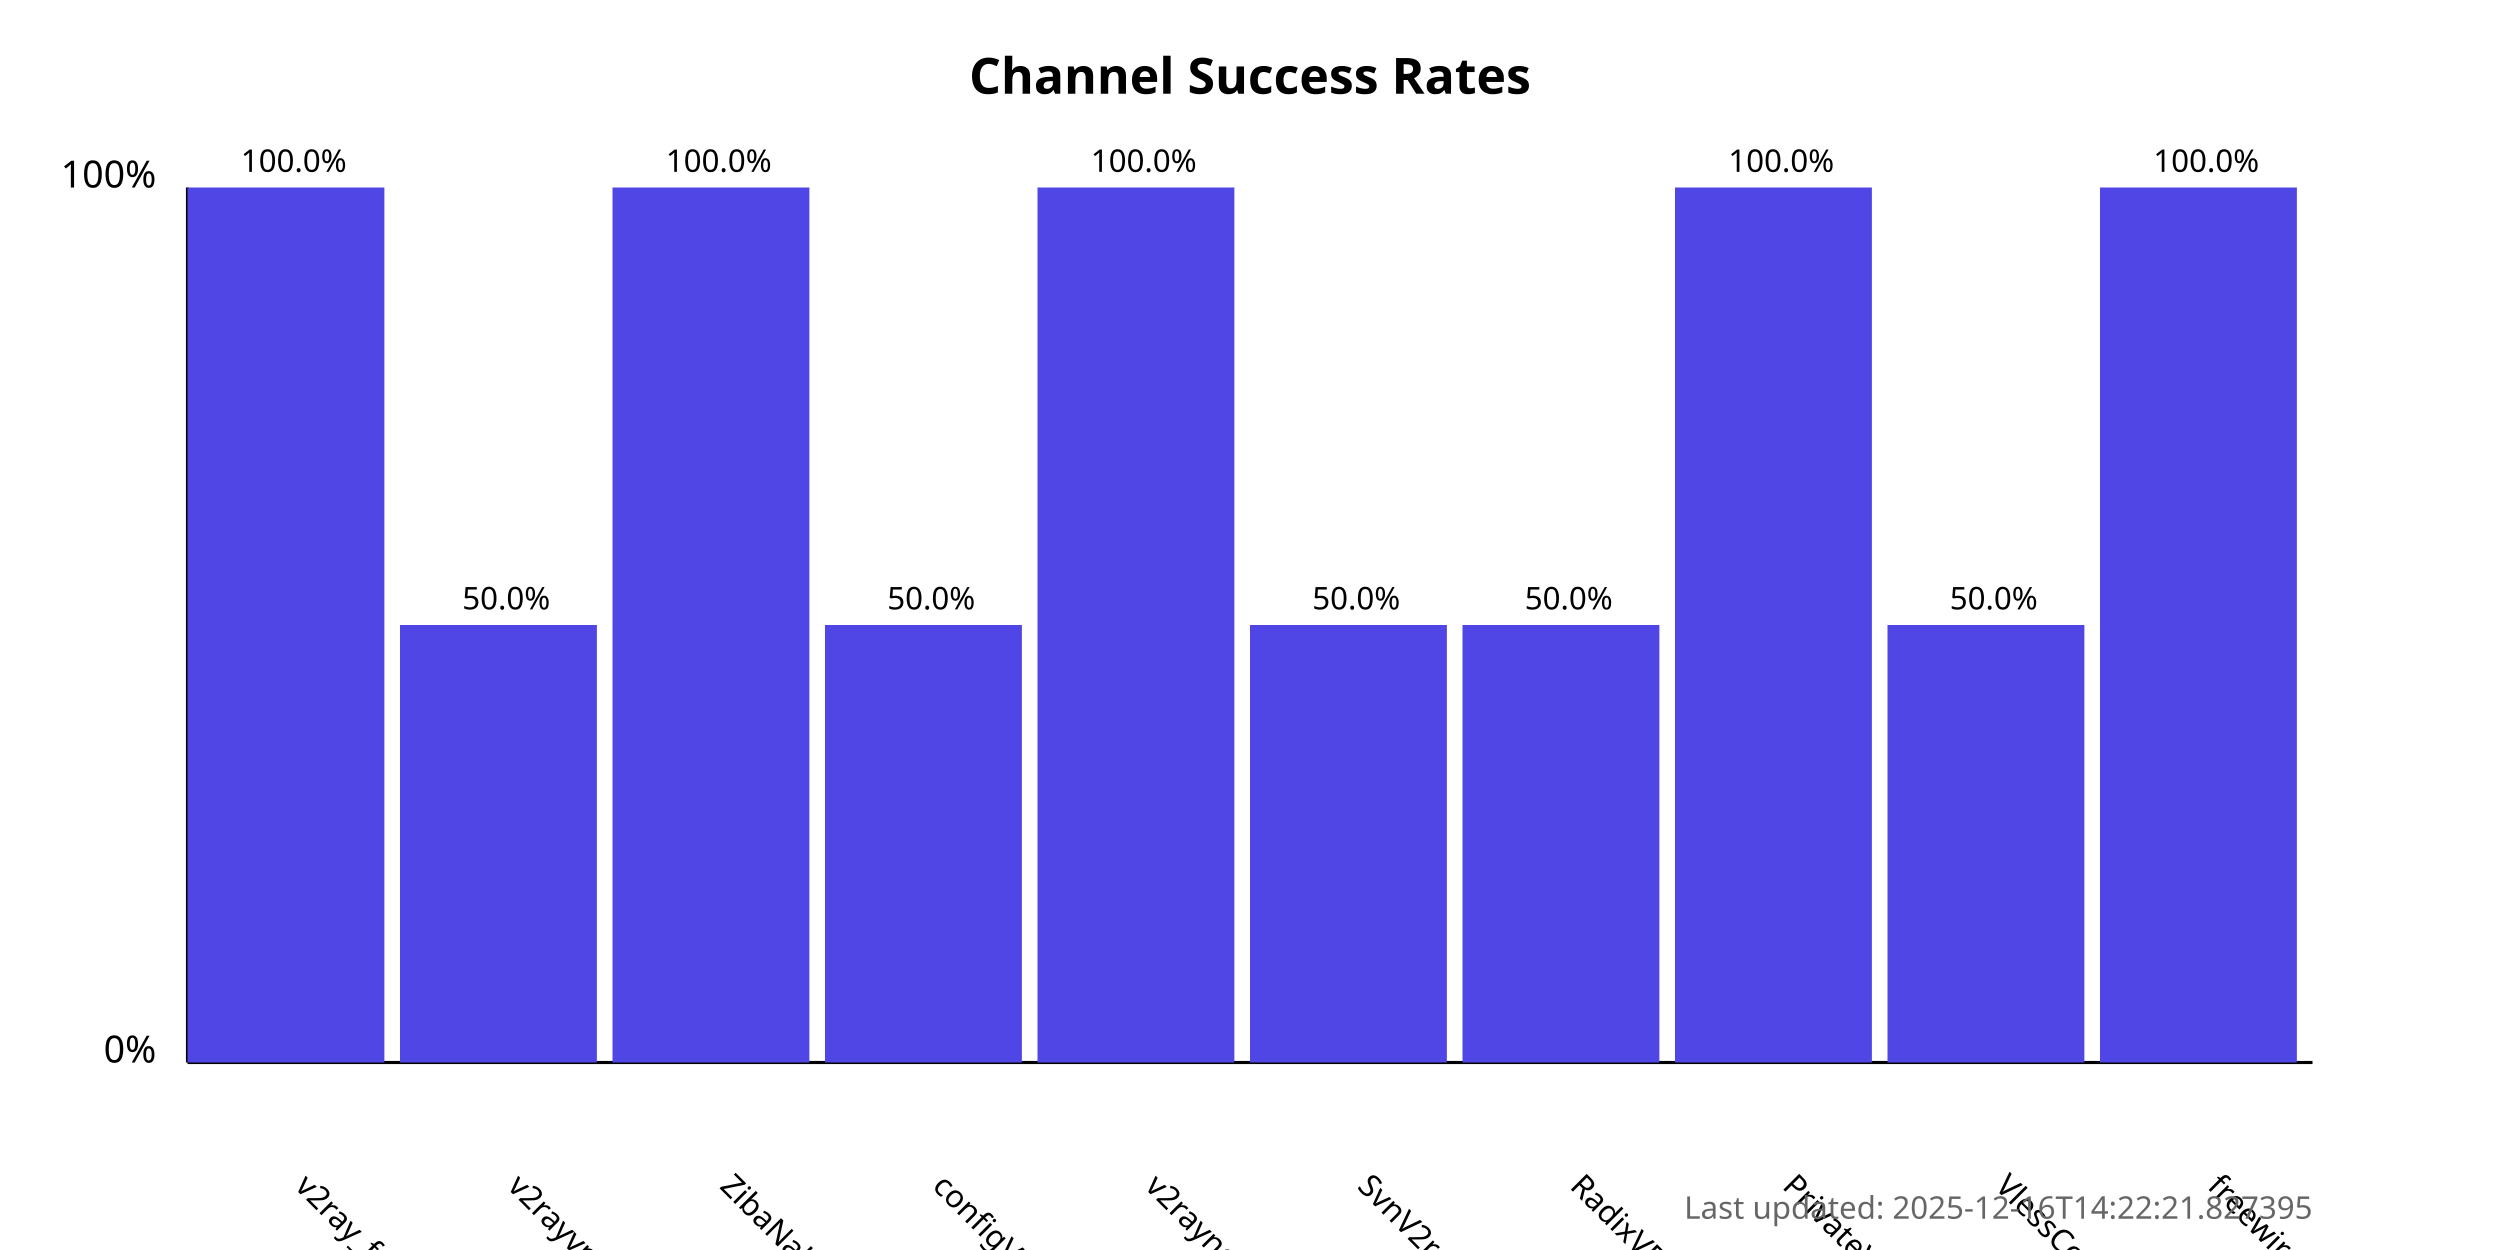
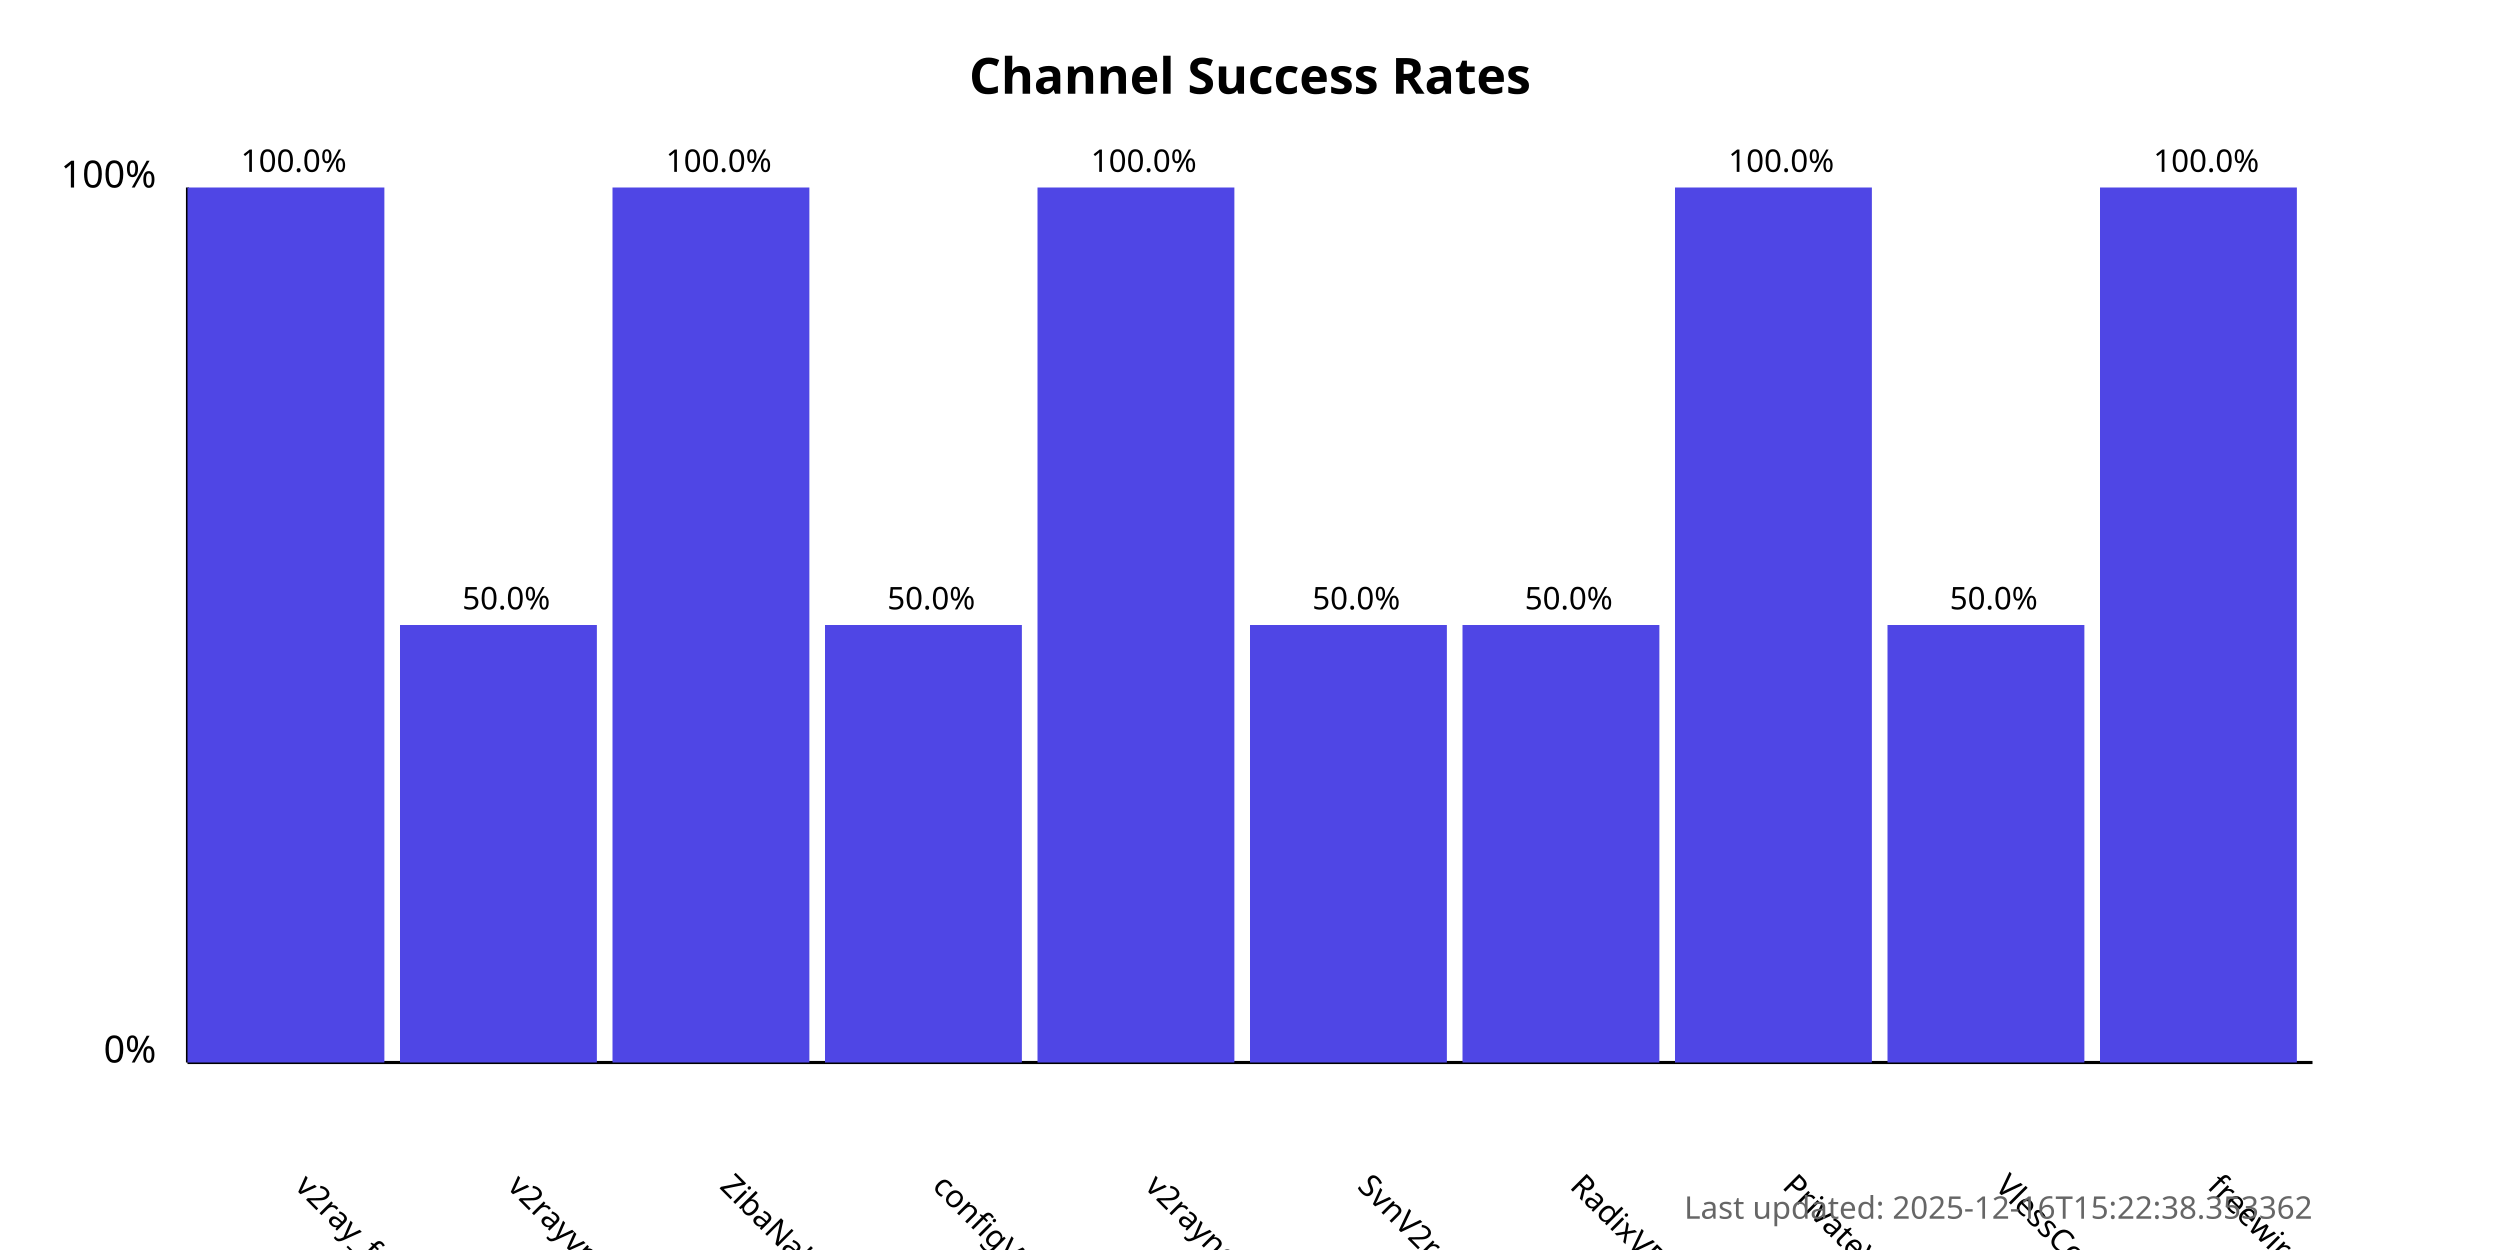
<svg xmlns="http://www.w3.org/2000/svg" width="800" height="400">
  <style>
            .chart-title { font: bold 16px sans-serif; }
            .axis-label { font: 12px sans-serif; }
            .tick-label { font: 10px sans-serif; }
            .bar { fill: #4f46e5; }
            .bar:hover { fill: #6366f1; }
            .timestamp { font: 10px sans-serif; fill: #666; }
        </style>
  <text x="400.0" y="30" text-anchor="middle" class="chart-title">
            Channel Success Rates
        </text>
  <line x1="60" y1="340" x2="60" y2="60" stroke="black" stroke-width="1" />
  <line x1="60" y1="340" x2="740" y2="340" stroke="black" stroke-width="1" />
  <text x="50" y="340" text-anchor="end" class="axis-label">0%</text>
  <text x="50" y="60" text-anchor="end" class="axis-label">100%</text>
  <g>
    <rect x="60" y="60.0" width="63.0" height="280.0" class="bar" />
    <text x="94.0" y="380" transform="rotate(45, 94.0, 380)" text-anchor="start" class="tick-label">
                v2ray_free_conf
            </text>
    <text x="94.0" y="55.0" text-anchor="middle" class="tick-label">
                100.0%
            </text>
  </g>
  <g>
    <rect x="128.0" y="200.0" width="63.0" height="140.0" class="bar" />
    <text x="162.0" y="380" transform="rotate(45, 162.0, 380)" text-anchor="start" class="tick-label">
                v2rayvpno
            </text>
    <text x="162.0" y="195.0" text-anchor="middle" class="tick-label">
                50.0%
            </text>
  </g>
  <g>
    <rect x="196.0" y="60.0" width="63.0" height="280.0" class="bar" />
    <text x="230.0" y="380" transform="rotate(45, 230.0, 380)" text-anchor="start" class="tick-label">
                ZibaNabz
            </text>
    <text x="230.0" y="55.0" text-anchor="middle" class="tick-label">
                100.0%
            </text>
  </g>
  <g>
    <rect x="264.0" y="200.0" width="63.0" height="140.0" class="bar" />
    <text x="298.0" y="380" transform="rotate(45, 298.0, 380)" text-anchor="start" class="tick-label">
                configV2rayForFree
            </text>
    <text x="298.0" y="195.0" text-anchor="middle" class="tick-label">
                50.0%
            </text>
  </g>
  <g>
    <rect x="332.0" y="60.0" width="63.0" height="280.0" class="bar" />
    <text x="366.0" y="380" transform="rotate(45, 366.0, 380)" text-anchor="start" class="tick-label">
                v2rayngvpn
            </text>
    <text x="366.0" y="55.0" text-anchor="middle" class="tick-label">
                100.0%
            </text>
  </g>
  <g>
    <rect x="400.0" y="200.0" width="63.0" height="140.0" class="bar" />
    <text x="434.0" y="380" transform="rotate(45, 434.0, 380)" text-anchor="start" class="tick-label">
                SvnV2ray
            </text>
    <text x="434.0" y="195.0" text-anchor="middle" class="tick-label">
                50.0%
            </text>
  </g>
  <g>
    <rect x="468.0" y="200.0" width="63.0" height="140.0" class="bar" />
    <text x="502.0" y="380" transform="rotate(45, 502.0, 380)" text-anchor="start" class="tick-label">
                RadixVPN
            </text>
    <text x="502.0" y="195.0" text-anchor="middle" class="tick-label">
                50.0%
            </text>
  </g>
  <g>
    <rect x="536.0" y="60.0" width="63.0" height="280.0" class="bar" />
    <text x="570.0" y="380" transform="rotate(45, 570.0, 380)" text-anchor="start" class="tick-label">
                PrivateVPNs
            </text>
    <text x="570.0" y="55.0" text-anchor="middle" class="tick-label">
                100.0%
            </text>
  </g>
  <g>
    <rect x="604.0" y="200.0" width="63.0" height="140.0" class="bar" />
    <text x="638.0" y="380" transform="rotate(45, 638.0, 380)" text-anchor="start" class="tick-label">
                VlessConfig
            </text>
    <text x="638.0" y="195.0" text-anchor="middle" class="tick-label">
                50.0%
            </text>
  </g>
  <g>
    <rect x="672.0" y="60.0" width="63.0" height="280.0" class="bar" />
    <text x="706.0" y="380" transform="rotate(45, 706.0, 380)" text-anchor="start" class="tick-label">
                freewireguard
            </text>
    <text x="706.0" y="55.0" text-anchor="middle" class="tick-label">
                100.0%
            </text>
  </g>
  <text x="740" y="390" text-anchor="end" class="timestamp">
-             Last updated: 2025-12-16T14:22:21.827395
+             Last updated: 2025-12-16T15:22:38.353362
        </text>
</svg>
